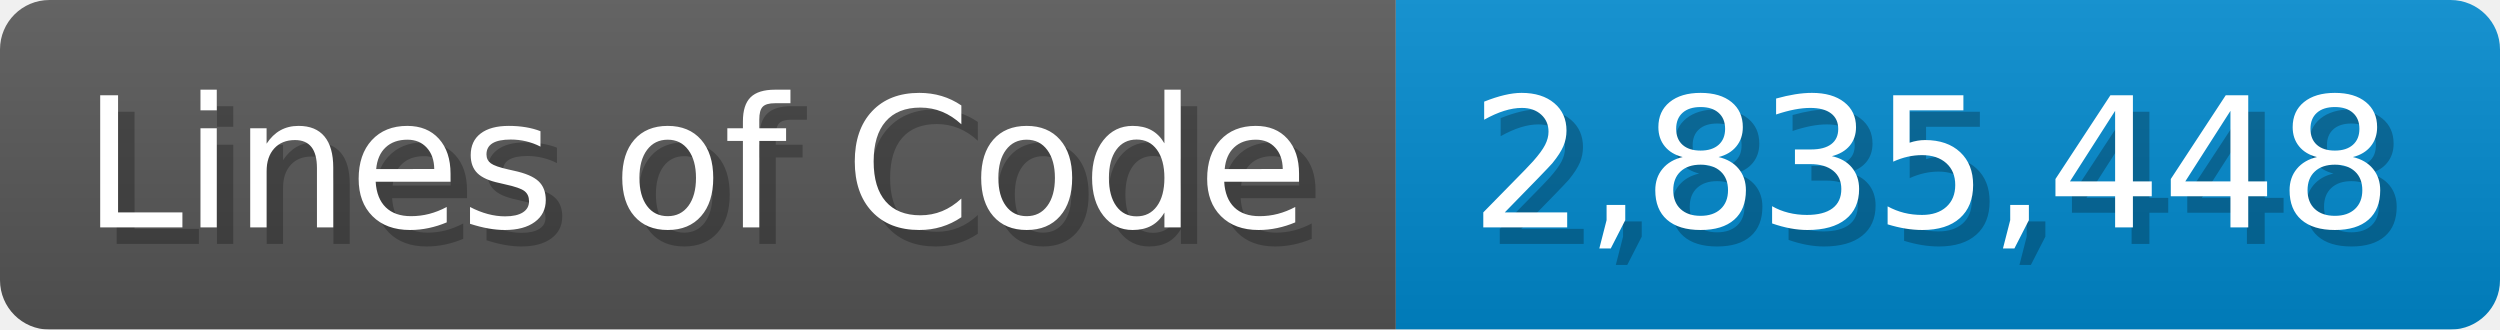
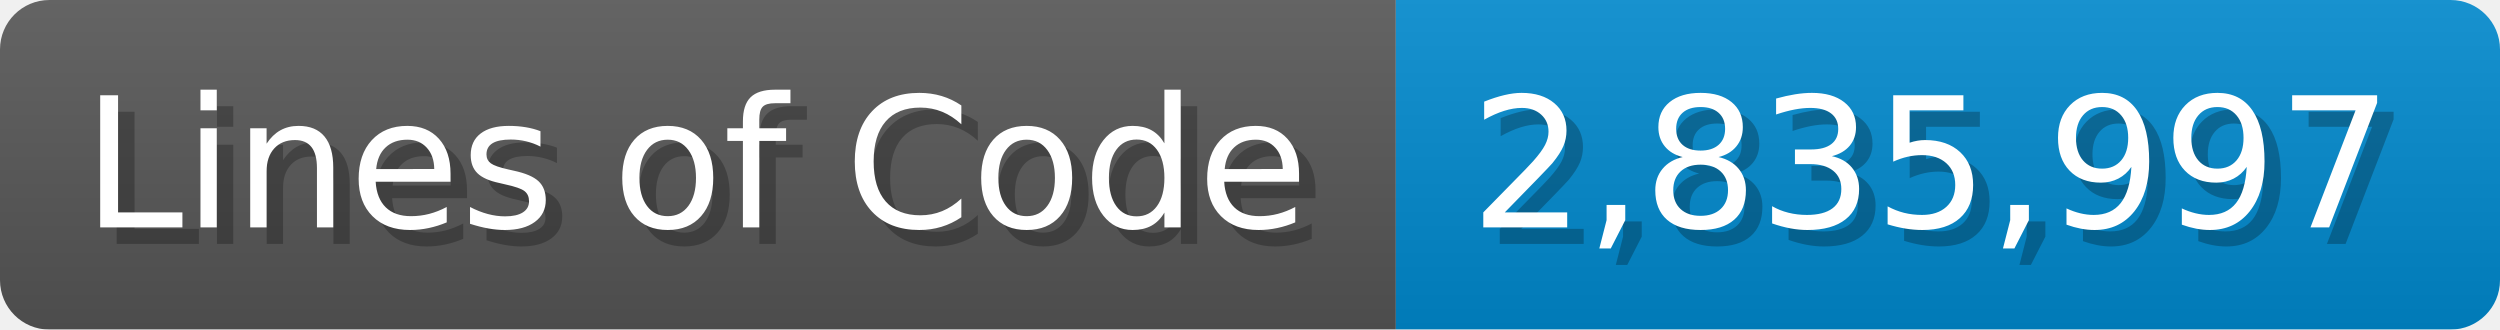
<svg xmlns="http://www.w3.org/2000/svg" width="151.7" height="20" viewBox="0 0 1517 200">
  <linearGradient id="a" x2="0" y2="100%">
    <stop offset="0" stop-opacity=".1" stop-color="#EEE" />
    <stop offset="1" stop-opacity=".1" />
  </linearGradient>
  <mask id="m">
    <rect width="1517" height="200" rx="30" fill="#FFF" />
  </mask>
  <g mask="url(#m)">
    <rect width="847" height="200" fill="#555" />
    <rect width="670" height="200" fill="#08C" x="847" />
    <rect width="1517" height="200" fill="url(#a)" />
  </g>
  <g fill="#fff" text-anchor="start" font-family="Verdana,DejaVu Sans,sans-serif" font-size="110">
    <text x="60" y="148" textLength="747" fill="#000" opacity="0.25">Lines of Code</text>
    <text x="50" y="138" textLength="747">Lines of Code</text>
-     <text x="902" y="148" textLength="570" fill="#000" opacity="0.25">2,835,448</text>
-     <text x="892" y="138" textLength="570">2,835,448</text>
+     <text x="902" y="148" textLength="570" fill="#000" opacity="0.25">2,835,997</text>
+     <text x="892" y="138" textLength="570">2,835,997</text>
  </g>
</svg>
